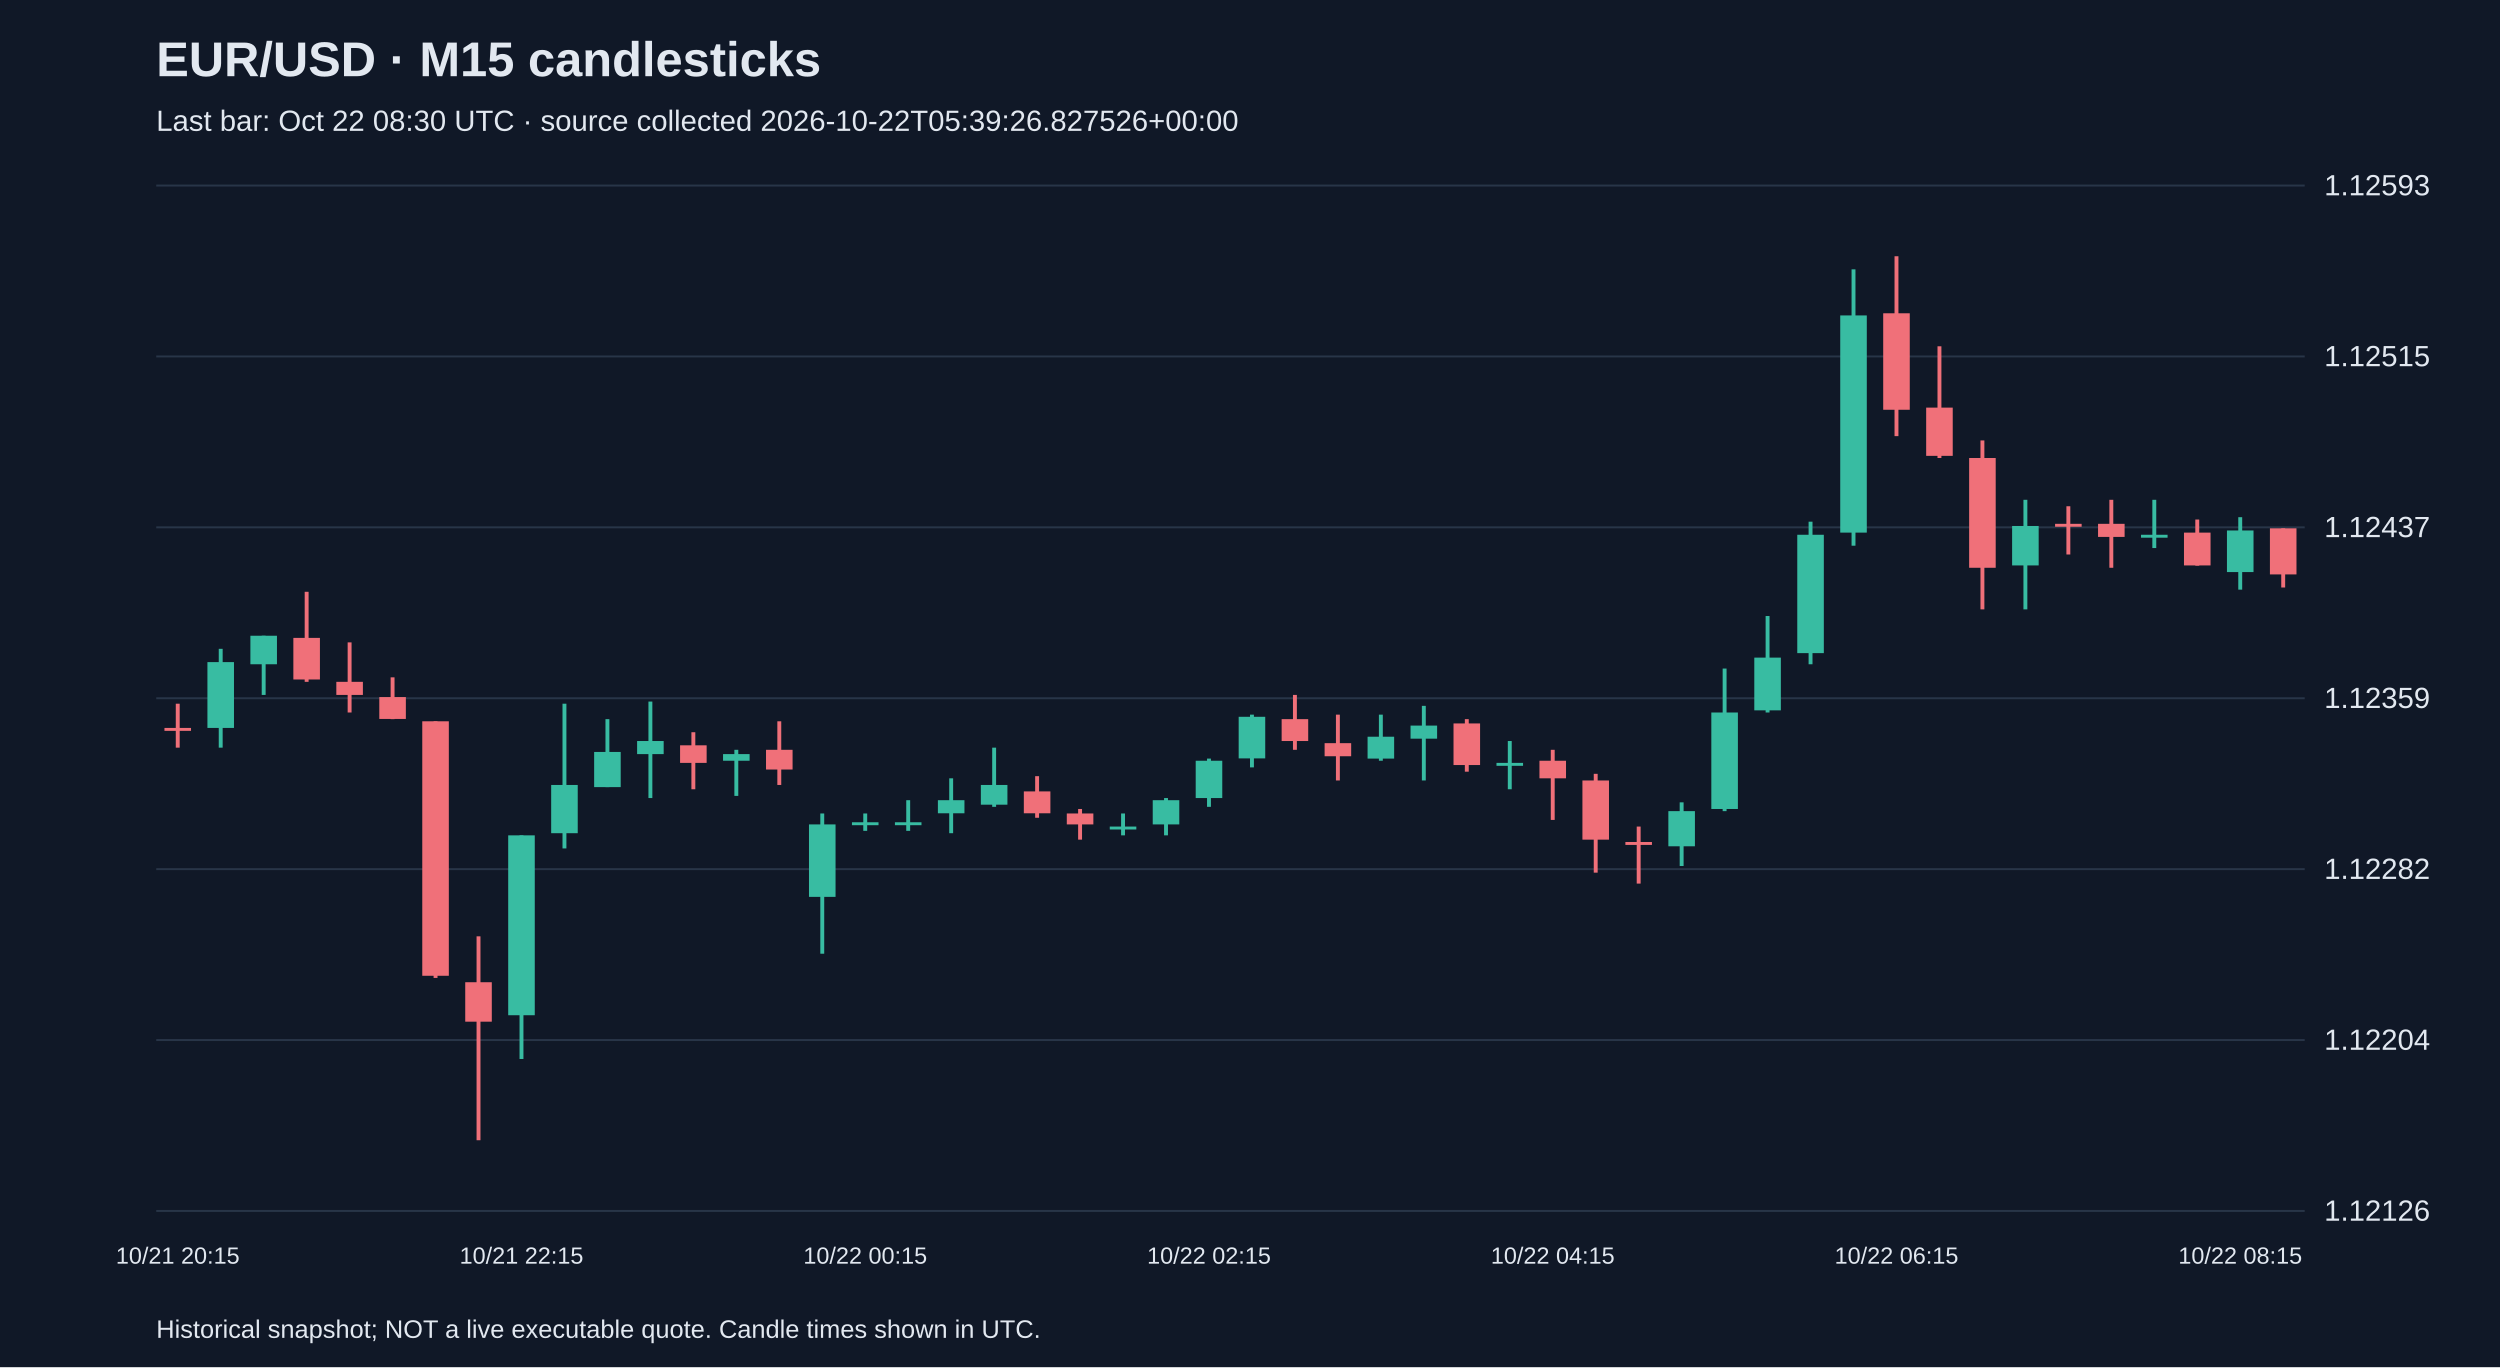
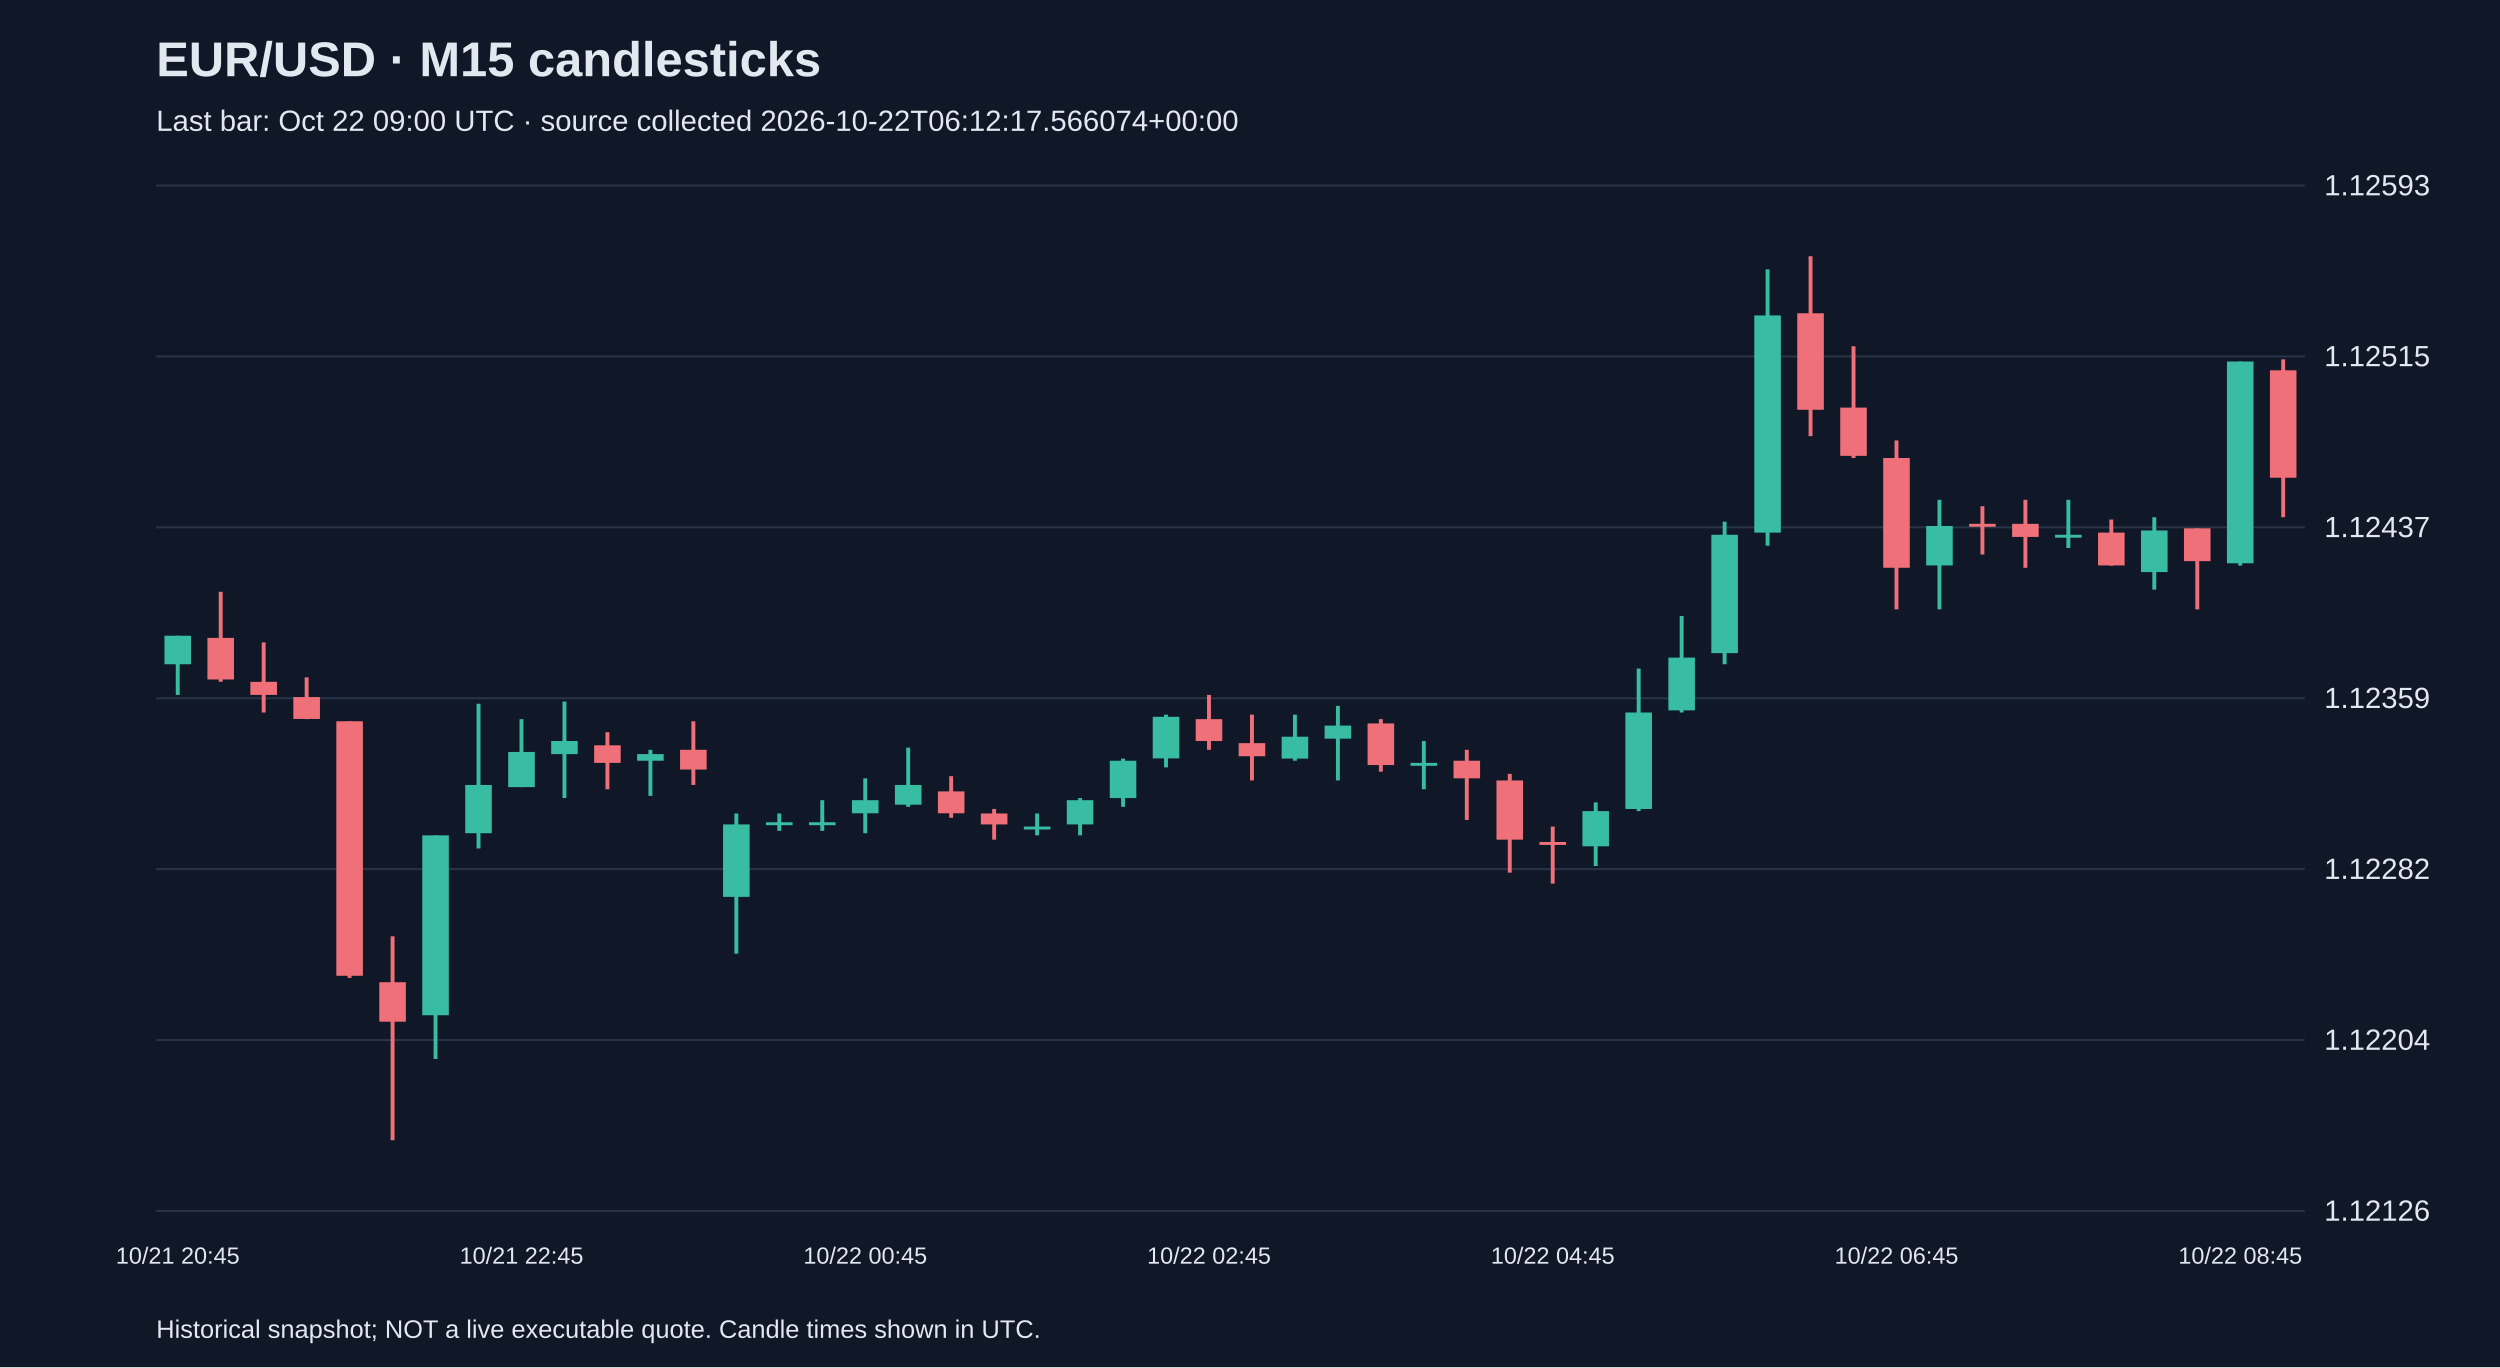
<svg xmlns="http://www.w3.org/2000/svg" viewBox="0 0 1280 700">
  <rect width="100%" height="100%" fill="#101827" />
  <style>text{font-family:Arial,sans-serif;fill:#e2e8f0}</style>
  <text x="80" y="39" font-size="25" font-weight="bold">EUR/USD · M15 candlesticks</text>
-   <text x="80" y="67" font-size="15" fill="#a6b1c5">Last bar: Oct 22 08:30 UTC · source collected 2026-10-22T05:39:26.827526+00:00</text>
+   <text x="80" y="67" font-size="15" fill="#a6b1c5">Last bar: Oct 22 09:00 UTC · source collected 2026-10-22T06:12:17.566074+00:00</text>
  <line x1="80" y1="620.0" x2="1180" y2="620.0" stroke="#283548" />
  <text x="1190" y="625.0" font-size="15">1.12126</text>
  <line x1="80" y1="532.5" x2="1180" y2="532.5" stroke="#283548" />
  <text x="1190" y="537.5" font-size="15">1.12204</text>
  <line x1="80" y1="445.0" x2="1180" y2="445.0" stroke="#283548" />
  <text x="1190" y="450.0" font-size="15">1.12282</text>
  <line x1="80" y1="357.5" x2="1180" y2="357.5" stroke="#283548" />
  <text x="1190" y="362.5" font-size="15">1.12359</text>
  <line x1="80" y1="270.0" x2="1180" y2="270.0" stroke="#283548" />
  <text x="1190" y="275.0" font-size="15">1.12437</text>
  <line x1="80" y1="182.5" x2="1180" y2="182.5" stroke="#283548" />
  <text x="1190" y="187.5" font-size="15">1.12515</text>
  <line x1="80" y1="95.0" x2="1180" y2="95.0" stroke="#283548" />
  <text x="1190" y="100.0" font-size="15">1.12593</text>
-   <line x1="91.0" y1="360.3" x2="91.0" y2="382.8" stroke="#f07079" stroke-width="2" />
-   <rect x="84.2" y="372.7" width="13.6" height="1.5" fill="#f07079" />
-   <text x="91.0" y="647" text-anchor="middle" font-size="12">10/21 20:15</text>
-   <line x1="113.0" y1="332.2" x2="113.0" y2="382.8" stroke="#38bca2" stroke-width="2" />
-   <rect x="106.2" y="339.0" width="13.6" height="33.7" fill="#38bca2" />
-   <line x1="135.0" y1="325.5" x2="135.0" y2="355.8" stroke="#38bca2" stroke-width="2" />
-   <rect x="128.2" y="325.5" width="13.6" height="14.6" fill="#38bca2" />
-   <line x1="157.0" y1="303.0" x2="157.0" y2="349.1" stroke="#f07079" stroke-width="2" />
-   <rect x="150.2" y="326.6" width="13.6" height="21.3" fill="#f07079" />
-   <line x1="179.0" y1="328.9" x2="179.0" y2="364.8" stroke="#f07079" stroke-width="2" />
-   <rect x="172.2" y="349.1" width="13.6" height="6.7" fill="#f07079" />
-   <line x1="201.0" y1="346.8" x2="201.0" y2="368.2" stroke="#f07079" stroke-width="2" />
-   <rect x="194.2" y="356.9" width="13.6" height="11.2" fill="#f07079" />
-   <line x1="223.0" y1="369.3" x2="223.0" y2="500.7" stroke="#f07079" stroke-width="2" />
-   <rect x="216.2" y="369.3" width="13.6" height="130.3" fill="#f07079" />
-   <line x1="245.0" y1="479.4" x2="245.0" y2="583.8" stroke="#f07079" stroke-width="2" />
-   <rect x="238.2" y="502.9" width="13.6" height="20.2" fill="#f07079" />
-   <line x1="267.0" y1="427.7" x2="267.0" y2="542.2" stroke="#38bca2" stroke-width="2" />
-   <rect x="260.2" y="427.7" width="13.6" height="92.1" fill="#38bca2" />
-   <text x="267.0" y="647" text-anchor="middle" font-size="12">10/21 22:15</text>
-   <line x1="289.0" y1="360.3" x2="289.0" y2="434.4" stroke="#38bca2" stroke-width="2" />
-   <rect x="282.2" y="401.9" width="13.6" height="24.7" fill="#38bca2" />
-   <line x1="311.0" y1="368.2" x2="311.0" y2="403.0" stroke="#38bca2" stroke-width="2" />
-   <rect x="304.2" y="385.0" width="13.6" height="18.0" fill="#38bca2" />
-   <line x1="333.0" y1="359.2" x2="333.0" y2="408.6" stroke="#38bca2" stroke-width="2" />
-   <rect x="326.2" y="379.4" width="13.6" height="6.7" fill="#38bca2" />
-   <line x1="355.0" y1="374.9" x2="355.0" y2="404.1" stroke="#f07079" stroke-width="2" />
-   <rect x="348.2" y="381.6" width="13.6" height="9.0" fill="#f07079" />
-   <line x1="377.0" y1="383.9" x2="377.0" y2="407.5" stroke="#38bca2" stroke-width="2" />
-   <rect x="370.2" y="386.1" width="13.6" height="3.4" fill="#38bca2" />
-   <line x1="399.0" y1="369.3" x2="399.0" y2="401.9" stroke="#f07079" stroke-width="2" />
-   <rect x="392.2" y="383.9" width="13.6" height="10.1" fill="#f07079" />
-   <line x1="421.0" y1="416.5" x2="421.0" y2="488.3" stroke="#38bca2" stroke-width="2" />
-   <rect x="414.2" y="422.1" width="13.6" height="37.1" fill="#38bca2" />
-   <line x1="443.0" y1="416.5" x2="443.0" y2="425.4" stroke="#38bca2" stroke-width="2" />
-   <rect x="436.2" y="421.0" width="13.6" height="1.5" fill="#38bca2" />
-   <text x="443.0" y="647" text-anchor="middle" font-size="12">10/22 00:15</text>
-   <line x1="465.0" y1="409.7" x2="465.0" y2="425.4" stroke="#38bca2" stroke-width="2" />
-   <rect x="458.2" y="421.0" width="13.6" height="1.5" fill="#38bca2" />
-   <line x1="487.0" y1="398.5" x2="487.0" y2="426.6" stroke="#38bca2" stroke-width="2" />
-   <rect x="480.2" y="409.7" width="13.6" height="6.7" fill="#38bca2" />
-   <line x1="509.0" y1="382.8" x2="509.0" y2="413.1" stroke="#38bca2" stroke-width="2" />
-   <rect x="502.2" y="401.9" width="13.6" height="10.1" fill="#38bca2" />
-   <line x1="531.0" y1="397.4" x2="531.0" y2="418.7" stroke="#f07079" stroke-width="2" />
-   <rect x="524.2" y="405.2" width="13.6" height="11.2" fill="#f07079" />
-   <line x1="553.0" y1="414.2" x2="553.0" y2="429.9" stroke="#f07079" stroke-width="2" />
-   <rect x="546.2" y="416.5" width="13.6" height="5.6" fill="#f07079" />
-   <line x1="575.0" y1="416.5" x2="575.0" y2="427.7" stroke="#38bca2" stroke-width="2" />
-   <rect x="568.2" y="423.2" width="13.6" height="1.5" fill="#38bca2" />
-   <line x1="597.0" y1="408.6" x2="597.0" y2="427.7" stroke="#38bca2" stroke-width="2" />
-   <rect x="590.2" y="409.7" width="13.6" height="12.4" fill="#38bca2" />
-   <line x1="619.0" y1="388.4" x2="619.0" y2="413.1" stroke="#38bca2" stroke-width="2" />
-   <rect x="612.2" y="389.5" width="13.6" height="19.1" fill="#38bca2" />
-   <text x="619.0" y="647" text-anchor="middle" font-size="12">10/22 02:15</text>
-   <line x1="641.0" y1="365.9" x2="641.0" y2="392.9" stroke="#38bca2" stroke-width="2" />
-   <rect x="634.2" y="367.0" width="13.6" height="21.3" fill="#38bca2" />
-   <line x1="663.0" y1="355.8" x2="663.0" y2="383.9" stroke="#f07079" stroke-width="2" />
-   <rect x="656.2" y="368.2" width="13.6" height="11.2" fill="#f07079" />
-   <line x1="685.0" y1="365.9" x2="685.0" y2="399.6" stroke="#f07079" stroke-width="2" />
-   <rect x="678.2" y="380.5" width="13.6" height="6.7" fill="#f07079" />
-   <line x1="707.0" y1="365.9" x2="707.0" y2="389.5" stroke="#38bca2" stroke-width="2" />
-   <rect x="700.2" y="377.2" width="13.6" height="11.2" fill="#38bca2" />
-   <line x1="729.0" y1="361.4" x2="729.0" y2="399.6" stroke="#38bca2" stroke-width="2" />
-   <rect x="722.2" y="371.5" width="13.6" height="6.7" fill="#38bca2" />
-   <line x1="751.0" y1="368.2" x2="751.0" y2="395.1" stroke="#f07079" stroke-width="2" />
-   <rect x="744.2" y="370.4" width="13.6" height="21.3" fill="#f07079" />
-   <line x1="773.0" y1="379.4" x2="773.0" y2="404.1" stroke="#38bca2" stroke-width="2" />
-   <rect x="766.2" y="390.6" width="13.6" height="1.5" fill="#38bca2" />
-   <line x1="795.0" y1="383.9" x2="795.0" y2="419.8" stroke="#f07079" stroke-width="2" />
-   <rect x="788.2" y="389.5" width="13.6" height="9.0" fill="#f07079" />
-   <text x="795.0" y="647" text-anchor="middle" font-size="12">10/22 04:15</text>
-   <line x1="817.0" y1="396.2" x2="817.0" y2="446.8" stroke="#f07079" stroke-width="2" />
-   <rect x="810.2" y="399.6" width="13.6" height="30.3" fill="#f07079" />
-   <line x1="839.0" y1="423.2" x2="839.0" y2="452.4" stroke="#f07079" stroke-width="2" />
-   <rect x="832.2" y="431.1" width="13.6" height="1.5" fill="#f07079" />
-   <line x1="861.0" y1="410.8" x2="861.0" y2="443.4" stroke="#38bca2" stroke-width="2" />
-   <rect x="854.2" y="415.3" width="13.6" height="18.0" fill="#38bca2" />
-   <line x1="883.0" y1="342.3" x2="883.0" y2="415.3" stroke="#38bca2" stroke-width="2" />
-   <rect x="876.2" y="364.8" width="13.6" height="49.4" fill="#38bca2" />
-   <line x1="905.0" y1="315.4" x2="905.0" y2="364.8" stroke="#38bca2" stroke-width="2" />
-   <rect x="898.2" y="336.7" width="13.6" height="27.0" fill="#38bca2" />
-   <line x1="927.0" y1="267.1" x2="927.0" y2="340.1" stroke="#38bca2" stroke-width="2" />
-   <rect x="920.2" y="273.8" width="13.6" height="60.6" fill="#38bca2" />
-   <line x1="949.0" y1="137.9" x2="949.0" y2="279.4" stroke="#38bca2" stroke-width="2" />
-   <rect x="942.2" y="161.5" width="13.6" height="111.2" fill="#38bca2" />
-   <line x1="971.0" y1="131.2" x2="971.0" y2="223.3" stroke="#f07079" stroke-width="2" />
-   <rect x="964.2" y="160.4" width="13.6" height="49.4" fill="#f07079" />
-   <text x="971.0" y="647" text-anchor="middle" font-size="12">10/22 06:15</text>
-   <line x1="993.0" y1="177.3" x2="993.0" y2="234.5" stroke="#f07079" stroke-width="2" />
-   <rect x="986.2" y="208.7" width="13.6" height="24.7" fill="#f07079" />
-   <line x1="1015.0" y1="225.5" x2="1015.0" y2="312.0" stroke="#f07079" stroke-width="2" />
-   <rect x="1008.2" y="234.5" width="13.6" height="56.2" fill="#f07079" />
-   <line x1="1037.0" y1="255.9" x2="1037.0" y2="312.0" stroke="#38bca2" stroke-width="2" />
-   <rect x="1030.2" y="269.3" width="13.6" height="20.2" fill="#38bca2" />
-   <line x1="1059.0" y1="259.2" x2="1059.0" y2="283.9" stroke="#f07079" stroke-width="2" />
-   <rect x="1052.2" y="268.2" width="13.6" height="1.5" fill="#f07079" />
-   <line x1="1081.0" y1="255.9" x2="1081.0" y2="290.7" stroke="#f07079" stroke-width="2" />
-   <rect x="1074.2" y="268.2" width="13.6" height="6.7" fill="#f07079" />
-   <line x1="1103.0" y1="255.9" x2="1103.0" y2="280.6" stroke="#38bca2" stroke-width="2" />
-   <rect x="1096.2" y="273.8" width="13.6" height="1.5" fill="#38bca2" />
-   <line x1="1125.0" y1="266.0" x2="1125.0" y2="289.6" stroke="#f07079" stroke-width="2" />
-   <rect x="1118.2" y="272.7" width="13.6" height="16.8" fill="#f07079" />
-   <line x1="1147.0" y1="264.8" x2="1147.0" y2="301.9" stroke="#38bca2" stroke-width="2" />
-   <rect x="1140.2" y="271.6" width="13.6" height="21.3" fill="#38bca2" />
-   <text x="1147.0" y="647" text-anchor="middle" font-size="12">10/22 08:15</text>
-   <line x1="1169.0" y1="270.5" x2="1169.0" y2="300.8" stroke="#f07079" stroke-width="2" />
-   <rect x="1162.2" y="270.5" width="13.6" height="23.6" fill="#f07079" />
+   <line x1="91.0" y1="325.5" x2="91.0" y2="355.8" stroke="#38bca2" stroke-width="2" />
+   <rect x="84.2" y="325.5" width="13.6" height="14.6" fill="#38bca2" />
+   <text x="91.0" y="647" text-anchor="middle" font-size="12">10/21 20:45</text>
+   <line x1="113.0" y1="303.0" x2="113.0" y2="349.1" stroke="#f07079" stroke-width="2" />
+   <rect x="106.2" y="326.6" width="13.6" height="21.3" fill="#f07079" />
+   <line x1="135.0" y1="328.9" x2="135.0" y2="364.8" stroke="#f07079" stroke-width="2" />
+   <rect x="128.2" y="349.1" width="13.6" height="6.7" fill="#f07079" />
+   <line x1="157.0" y1="346.8" x2="157.0" y2="368.2" stroke="#f07079" stroke-width="2" />
+   <rect x="150.2" y="356.9" width="13.6" height="11.2" fill="#f07079" />
+   <line x1="179.0" y1="369.3" x2="179.0" y2="500.7" stroke="#f07079" stroke-width="2" />
+   <rect x="172.2" y="369.3" width="13.6" height="130.3" fill="#f07079" />
+   <line x1="201.0" y1="479.4" x2="201.0" y2="583.8" stroke="#f07079" stroke-width="2" />
+   <rect x="194.2" y="502.9" width="13.6" height="20.2" fill="#f07079" />
+   <line x1="223.0" y1="427.7" x2="223.0" y2="542.2" stroke="#38bca2" stroke-width="2" />
+   <rect x="216.2" y="427.7" width="13.6" height="92.1" fill="#38bca2" />
+   <line x1="245.0" y1="360.3" x2="245.0" y2="434.4" stroke="#38bca2" stroke-width="2" />
+   <rect x="238.2" y="401.9" width="13.6" height="24.7" fill="#38bca2" />
+   <line x1="267.0" y1="368.2" x2="267.0" y2="403.0" stroke="#38bca2" stroke-width="2" />
+   <rect x="260.2" y="385.0" width="13.6" height="18.0" fill="#38bca2" />
+   <text x="267.0" y="647" text-anchor="middle" font-size="12">10/21 22:45</text>
+   <line x1="289.0" y1="359.2" x2="289.0" y2="408.6" stroke="#38bca2" stroke-width="2" />
+   <rect x="282.2" y="379.4" width="13.6" height="6.7" fill="#38bca2" />
+   <line x1="311.0" y1="374.9" x2="311.0" y2="404.1" stroke="#f07079" stroke-width="2" />
+   <rect x="304.2" y="381.6" width="13.6" height="9.0" fill="#f07079" />
+   <line x1="333.0" y1="383.9" x2="333.0" y2="407.5" stroke="#38bca2" stroke-width="2" />
+   <rect x="326.2" y="386.1" width="13.6" height="3.4" fill="#38bca2" />
+   <line x1="355.0" y1="369.3" x2="355.0" y2="401.9" stroke="#f07079" stroke-width="2" />
+   <rect x="348.2" y="383.9" width="13.6" height="10.1" fill="#f07079" />
+   <line x1="377.0" y1="416.5" x2="377.0" y2="488.3" stroke="#38bca2" stroke-width="2" />
+   <rect x="370.2" y="422.1" width="13.6" height="37.1" fill="#38bca2" />
+   <line x1="399.0" y1="416.5" x2="399.0" y2="425.4" stroke="#38bca2" stroke-width="2" />
+   <rect x="392.2" y="421.0" width="13.6" height="1.5" fill="#38bca2" />
+   <line x1="421.0" y1="409.7" x2="421.0" y2="425.4" stroke="#38bca2" stroke-width="2" />
+   <rect x="414.2" y="421.0" width="13.6" height="1.5" fill="#38bca2" />
+   <line x1="443.0" y1="398.5" x2="443.0" y2="426.6" stroke="#38bca2" stroke-width="2" />
+   <rect x="436.2" y="409.7" width="13.6" height="6.7" fill="#38bca2" />
+   <text x="443.0" y="647" text-anchor="middle" font-size="12">10/22 00:45</text>
+   <line x1="465.0" y1="382.8" x2="465.0" y2="413.1" stroke="#38bca2" stroke-width="2" />
+   <rect x="458.2" y="401.9" width="13.6" height="10.1" fill="#38bca2" />
+   <line x1="487.0" y1="397.4" x2="487.0" y2="418.7" stroke="#f07079" stroke-width="2" />
+   <rect x="480.2" y="405.2" width="13.6" height="11.2" fill="#f07079" />
+   <line x1="509.0" y1="414.2" x2="509.0" y2="429.9" stroke="#f07079" stroke-width="2" />
+   <rect x="502.2" y="416.5" width="13.6" height="5.6" fill="#f07079" />
+   <line x1="531.0" y1="416.5" x2="531.0" y2="427.7" stroke="#38bca2" stroke-width="2" />
+   <rect x="524.2" y="423.2" width="13.6" height="1.5" fill="#38bca2" />
+   <line x1="553.0" y1="408.6" x2="553.0" y2="427.7" stroke="#38bca2" stroke-width="2" />
+   <rect x="546.2" y="409.7" width="13.6" height="12.4" fill="#38bca2" />
+   <line x1="575.0" y1="388.4" x2="575.0" y2="413.1" stroke="#38bca2" stroke-width="2" />
+   <rect x="568.2" y="389.5" width="13.6" height="19.1" fill="#38bca2" />
+   <line x1="597.0" y1="365.9" x2="597.0" y2="392.9" stroke="#38bca2" stroke-width="2" />
+   <rect x="590.2" y="367.0" width="13.6" height="21.3" fill="#38bca2" />
+   <line x1="619.0" y1="355.8" x2="619.0" y2="383.9" stroke="#f07079" stroke-width="2" />
+   <rect x="612.2" y="368.2" width="13.6" height="11.2" fill="#f07079" />
+   <text x="619.0" y="647" text-anchor="middle" font-size="12">10/22 02:45</text>
+   <line x1="641.0" y1="365.9" x2="641.0" y2="399.6" stroke="#f07079" stroke-width="2" />
+   <rect x="634.2" y="380.5" width="13.6" height="6.7" fill="#f07079" />
+   <line x1="663.0" y1="365.9" x2="663.0" y2="389.5" stroke="#38bca2" stroke-width="2" />
+   <rect x="656.2" y="377.2" width="13.6" height="11.2" fill="#38bca2" />
+   <line x1="685.0" y1="361.4" x2="685.0" y2="399.6" stroke="#38bca2" stroke-width="2" />
+   <rect x="678.2" y="371.5" width="13.6" height="6.7" fill="#38bca2" />
+   <line x1="707.0" y1="368.2" x2="707.0" y2="395.1" stroke="#f07079" stroke-width="2" />
+   <rect x="700.2" y="370.4" width="13.6" height="21.3" fill="#f07079" />
+   <line x1="729.0" y1="379.4" x2="729.0" y2="404.1" stroke="#38bca2" stroke-width="2" />
+   <rect x="722.2" y="390.6" width="13.6" height="1.5" fill="#38bca2" />
+   <line x1="751.0" y1="383.9" x2="751.0" y2="419.8" stroke="#f07079" stroke-width="2" />
+   <rect x="744.2" y="389.5" width="13.6" height="9.0" fill="#f07079" />
+   <line x1="773.0" y1="396.2" x2="773.0" y2="446.8" stroke="#f07079" stroke-width="2" />
+   <rect x="766.2" y="399.6" width="13.6" height="30.3" fill="#f07079" />
+   <line x1="795.0" y1="423.2" x2="795.0" y2="452.4" stroke="#f07079" stroke-width="2" />
+   <rect x="788.2" y="431.1" width="13.6" height="1.5" fill="#f07079" />
+   <text x="795.0" y="647" text-anchor="middle" font-size="12">10/22 04:45</text>
+   <line x1="817.0" y1="410.8" x2="817.0" y2="443.4" stroke="#38bca2" stroke-width="2" />
+   <rect x="810.2" y="415.3" width="13.6" height="18.0" fill="#38bca2" />
+   <line x1="839.0" y1="342.3" x2="839.0" y2="415.3" stroke="#38bca2" stroke-width="2" />
+   <rect x="832.2" y="364.8" width="13.6" height="49.4" fill="#38bca2" />
+   <line x1="861.0" y1="315.4" x2="861.0" y2="364.8" stroke="#38bca2" stroke-width="2" />
+   <rect x="854.2" y="336.7" width="13.6" height="27.0" fill="#38bca2" />
+   <line x1="883.0" y1="267.1" x2="883.0" y2="340.1" stroke="#38bca2" stroke-width="2" />
+   <rect x="876.2" y="273.8" width="13.6" height="60.6" fill="#38bca2" />
+   <line x1="905.0" y1="137.9" x2="905.0" y2="279.4" stroke="#38bca2" stroke-width="2" />
+   <rect x="898.2" y="161.5" width="13.6" height="111.2" fill="#38bca2" />
+   <line x1="927.0" y1="131.2" x2="927.0" y2="223.3" stroke="#f07079" stroke-width="2" />
+   <rect x="920.2" y="160.4" width="13.6" height="49.4" fill="#f07079" />
+   <line x1="949.0" y1="177.3" x2="949.0" y2="234.5" stroke="#f07079" stroke-width="2" />
+   <rect x="942.2" y="208.7" width="13.6" height="24.7" fill="#f07079" />
+   <line x1="971.0" y1="225.5" x2="971.0" y2="312.0" stroke="#f07079" stroke-width="2" />
+   <rect x="964.2" y="234.5" width="13.6" height="56.2" fill="#f07079" />
+   <text x="971.0" y="647" text-anchor="middle" font-size="12">10/22 06:45</text>
+   <line x1="993.0" y1="255.9" x2="993.0" y2="312.0" stroke="#38bca2" stroke-width="2" />
+   <rect x="986.2" y="269.3" width="13.6" height="20.2" fill="#38bca2" />
+   <line x1="1015.0" y1="259.2" x2="1015.0" y2="283.9" stroke="#f07079" stroke-width="2" />
+   <rect x="1008.2" y="268.2" width="13.6" height="1.5" fill="#f07079" />
+   <line x1="1037.0" y1="255.9" x2="1037.0" y2="290.7" stroke="#f07079" stroke-width="2" />
+   <rect x="1030.2" y="268.2" width="13.6" height="6.7" fill="#f07079" />
+   <line x1="1059.0" y1="255.9" x2="1059.0" y2="280.6" stroke="#38bca2" stroke-width="2" />
+   <rect x="1052.2" y="273.8" width="13.6" height="1.5" fill="#38bca2" />
+   <line x1="1081.0" y1="266.0" x2="1081.0" y2="289.6" stroke="#f07079" stroke-width="2" />
+   <rect x="1074.2" y="272.7" width="13.6" height="16.8" fill="#f07079" />
+   <line x1="1103.0" y1="264.8" x2="1103.0" y2="301.9" stroke="#38bca2" stroke-width="2" />
+   <rect x="1096.2" y="271.6" width="13.6" height="21.3" fill="#38bca2" />
+   <line x1="1125.0" y1="270.5" x2="1125.0" y2="312.0" stroke="#f07079" stroke-width="2" />
+   <rect x="1118.2" y="270.5" width="13.6" height="16.8" fill="#f07079" />
+   <line x1="1147.0" y1="185.1" x2="1147.0" y2="289.6" stroke="#38bca2" stroke-width="2" />
+   <rect x="1140.2" y="185.1" width="13.6" height="103.3" fill="#38bca2" />
+   <text x="1147.0" y="647" text-anchor="middle" font-size="12">10/22 08:45</text>
+   <line x1="1169.0" y1="184.0" x2="1169.0" y2="264.8" stroke="#f07079" stroke-width="2" />
+   <rect x="1162.2" y="189.6" width="13.6" height="55.0" fill="#f07079" />
  <text x="80" y="685" font-size="13">Historical snapshot; NOT a live executable quote. Candle times shown in UTC.</text>
</svg>
